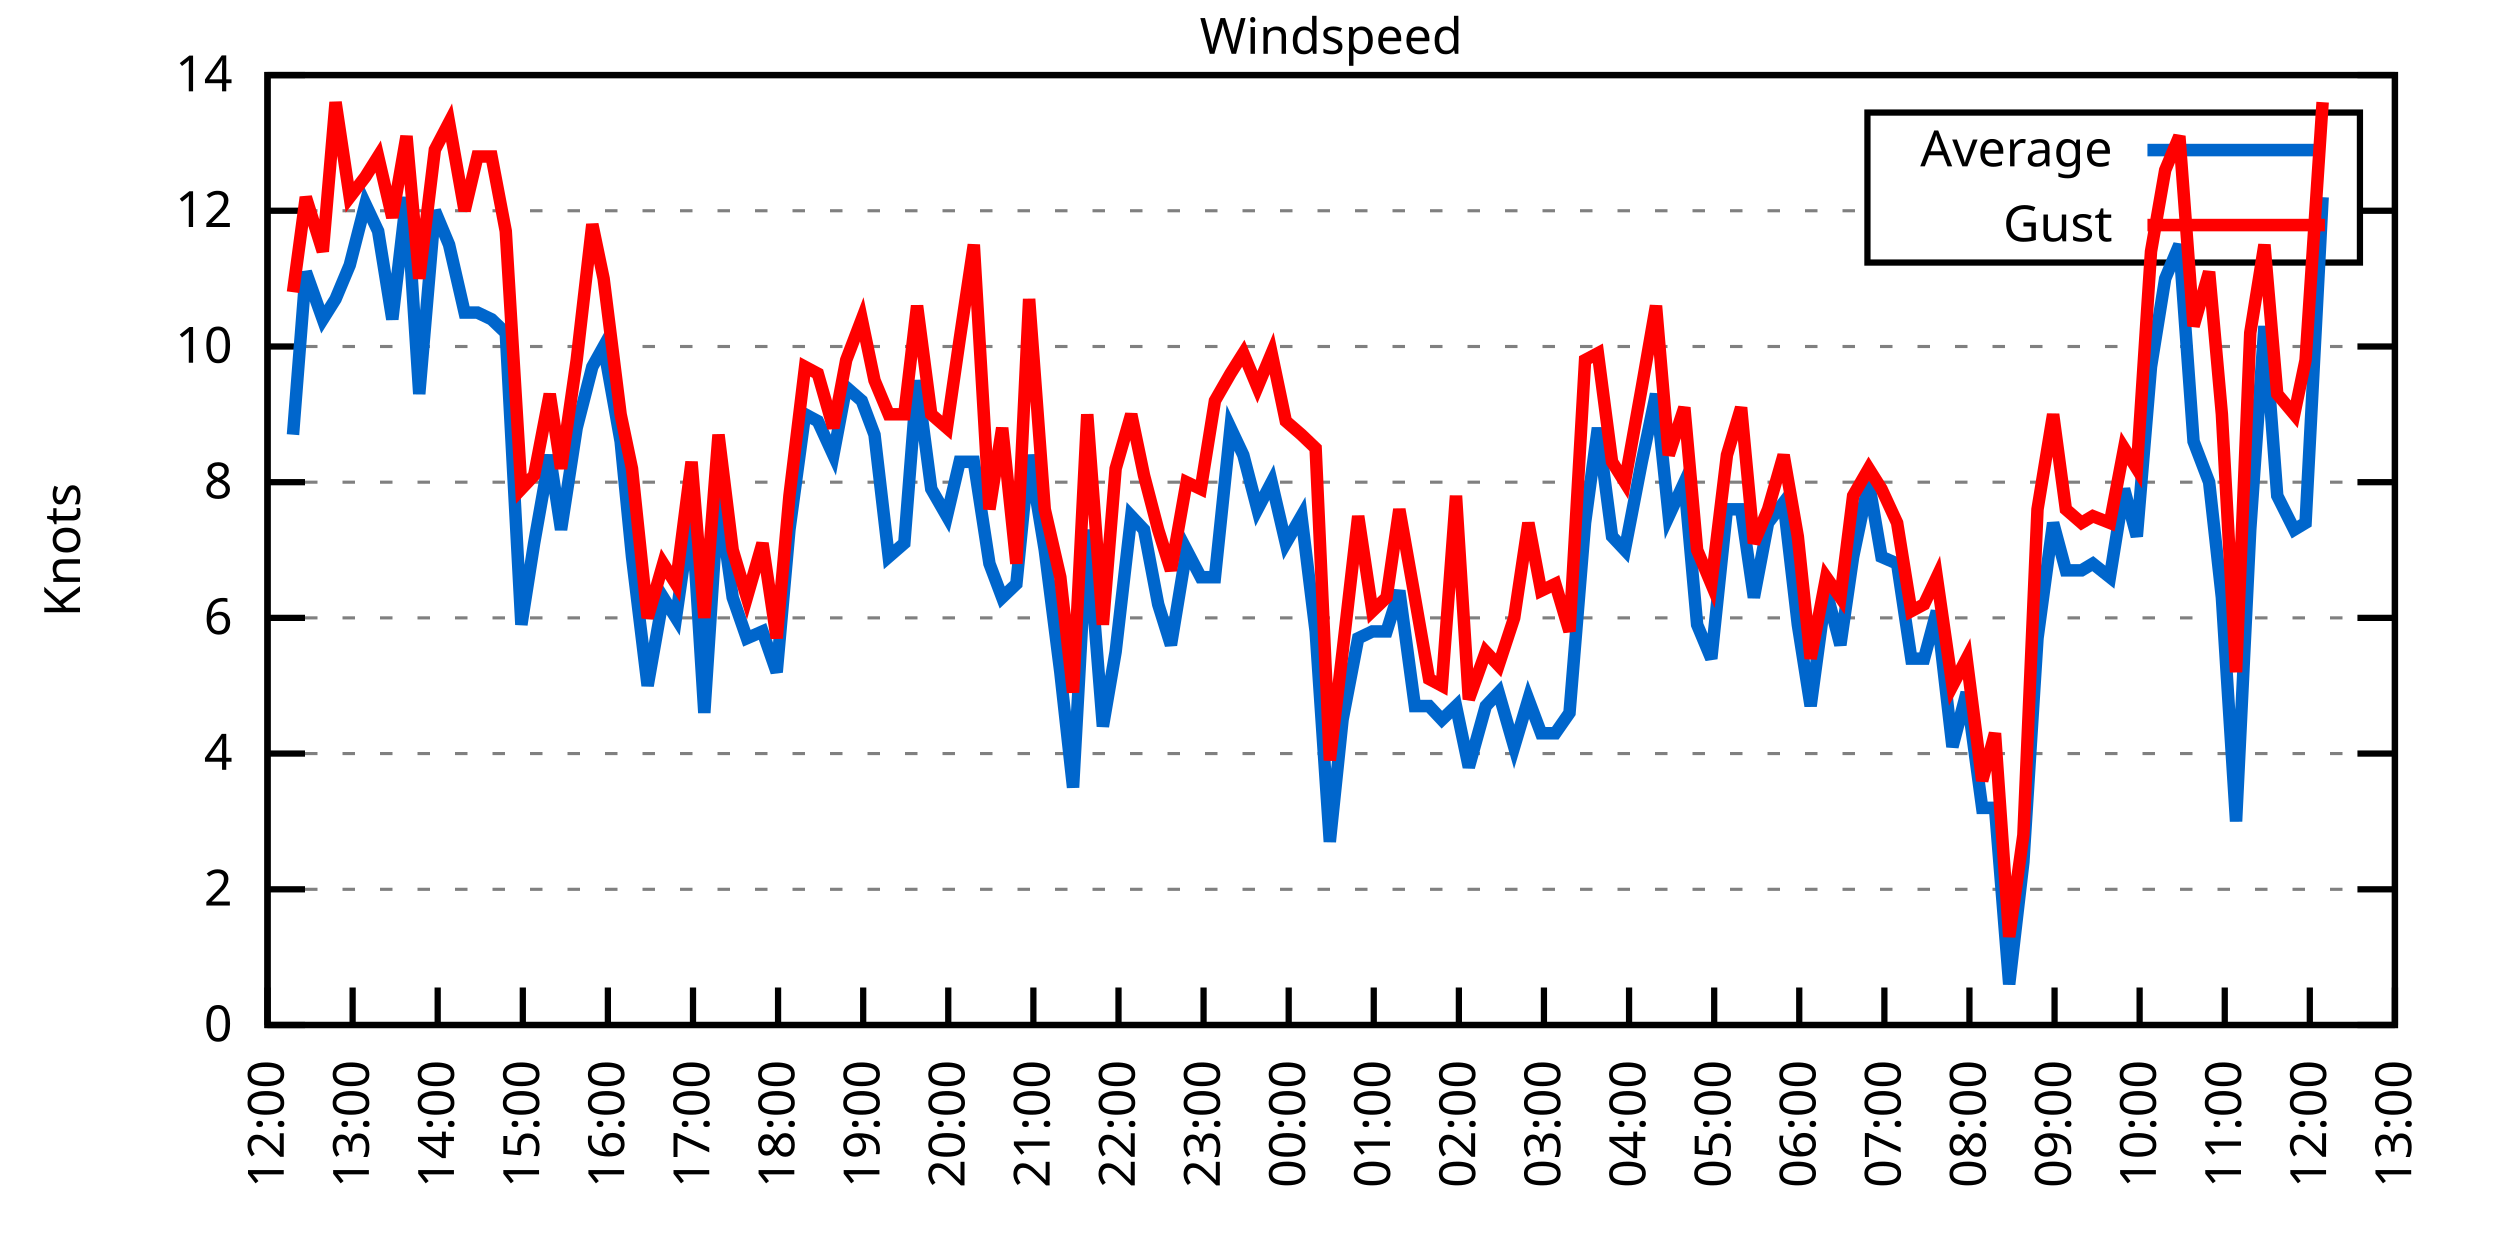
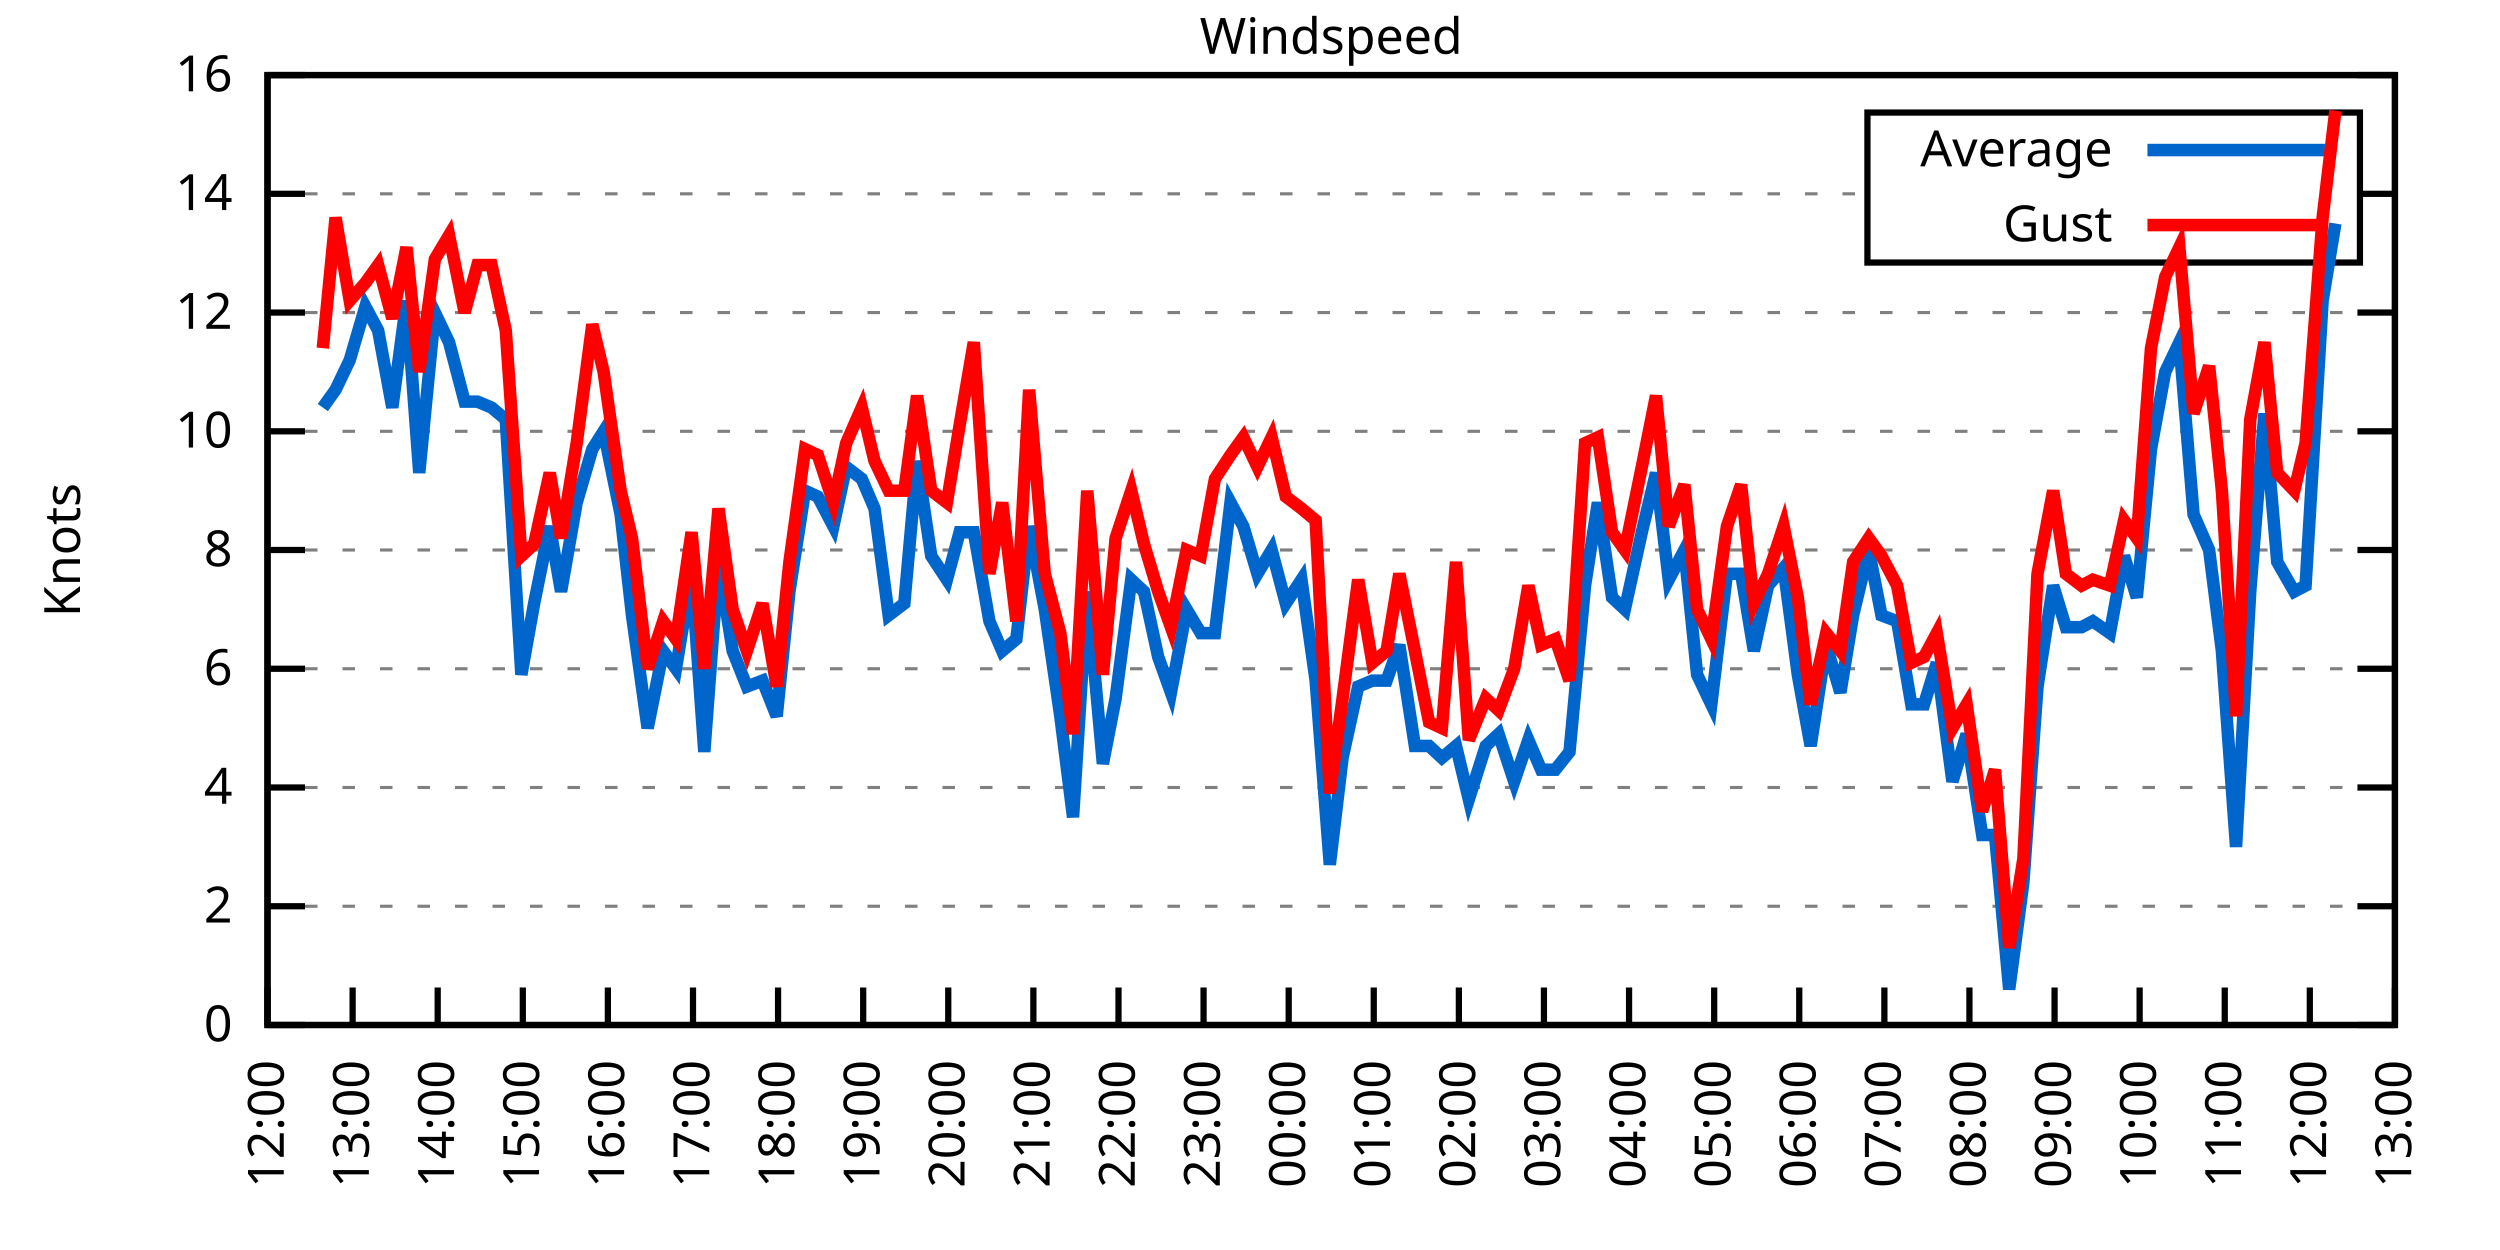
<svg xmlns="http://www.w3.org/2000/svg" xmlns:xlink="http://www.w3.org/1999/xlink" width="400" height="200" viewBox="0 0 400 200">
  <g id="gnuplot_canvas">
    <rect x="0" y="0" width="400" height="200" fill="none" />
    <defs>
      <circle id="gpDot" r="0.5" stroke-width="0.5" stroke="currentColor" />
      <path id="gpPt0" stroke-width="0.333" stroke="currentColor" d="M-1,0 h2 M0,-1 v2" />
      <path id="gpPt1" stroke-width="0.333" stroke="currentColor" d="M-1,-1 L1,1 M1,-1 L-1,1" />
      <path id="gpPt2" stroke-width="0.333" stroke="currentColor" d="M-1,0 L1,0 M0,-1 L0,1 M-1,-1 L1,1 M-1,1 L1,-1" />
      <rect id="gpPt3" stroke-width="0.333" stroke="currentColor" x="-1" y="-1" width="2" height="2" />
      <rect id="gpPt4" stroke-width="0.333" stroke="currentColor" fill="currentColor" x="-1" y="-1" width="2" height="2" />
      <circle id="gpPt5" stroke-width="0.333" stroke="currentColor" cx="0" cy="0" r="1" />
      <use xlink:href="#gpPt5" id="gpPt6" fill="currentColor" stroke="none" />
      <path id="gpPt7" stroke-width="0.333" stroke="currentColor" d="M0,-1.33 L-1.33,0.67 L1.33,0.67 z" />
      <use xlink:href="#gpPt7" id="gpPt8" fill="currentColor" stroke="none" />
      <use xlink:href="#gpPt7" id="gpPt9" stroke="currentColor" transform="rotate(180)" />
      <use xlink:href="#gpPt9" id="gpPt10" fill="currentColor" stroke="none" />
      <use xlink:href="#gpPt3" id="gpPt11" stroke="currentColor" transform="rotate(45)" />
      <use xlink:href="#gpPt11" id="gpPt12" fill="currentColor" stroke="none" />
      <path id="gpPt13" stroke-width="0.333" stroke="currentColor" d="M0,1.330 L1.265,0.411 L0.782,-1.067 L-0.782,-1.076 L-1.265,0.411 z" />
      <use xlink:href="#gpPt13" id="gpPt14" fill="currentColor" stroke="none" />
      <filter id="textbox" filterUnits="objectBoundingBox" x="0" y="0" height="1" width="1">
        <feFlood flood-color="white" flood-opacity="1" result="bgnd" />
        <feComposite in="SourceGraphic" in2="bgnd" operator="atop" />
      </filter>
      <filter id="greybox" filterUnits="objectBoundingBox" x="0" y="0" height="1" width="1">
        <feFlood flood-color="lightgrey" flood-opacity="1" result="grey" />
        <feComposite in="SourceGraphic" in2="grey" operator="atop" />
      </filter>
    </defs>
    <g fill="none" color="white" stroke="currentColor" stroke-width="1.00" stroke-linecap="butt" stroke-linejoin="miter">
</g>
    <g fill="none" color="black" stroke="currentColor" stroke-width="1.00" stroke-linecap="butt" stroke-linejoin="miter">
      <g stroke="none" shape-rendering="crispEdges">
        <polygon fill="rgb(255, 255, 255)" points="42.80,164.00 383.18,164.00 383.18,12.02 42.80,12.02 " />
      </g>
    </g>
    <g fill="none" color="black" stroke="currentColor" stroke-width="1.00" stroke-linecap="butt" stroke-linejoin="miter">
</g>
    <g fill="none" color="black" stroke="black" stroke-width="0.50" stroke-linecap="butt" stroke-linejoin="miter">
</g>
    <g fill="none" color="gray" stroke="currentColor" stroke-width="0.50" stroke-linecap="butt" stroke-linejoin="miter">
      <path stroke="gray" stroke-dasharray="2,4" class="gridline" d="M42.80,164.00 L383.19,164.00  " />
    </g>
    <g fill="none" color="gray" stroke="gray" stroke-width="1.00" stroke-linecap="butt" stroke-linejoin="miter">
</g>
    <g fill="none" color="black" stroke="currentColor" stroke-width="1.00" stroke-linecap="butt" stroke-linejoin="miter">
      <path stroke="black" d="M42.80,164.00 L48.80,164.00 M383.19,164.00 L377.19,164.00  " />
      <g transform="translate(37.20,166.60)" stroke="none" fill="black" font-family="Sans" font-size="8.00" text-anchor="end">
        <text>
          <tspan font-family="Sans"> 0</tspan>
        </text>
      </g>
    </g>
    <g fill="none" color="black" stroke="currentColor" stroke-width="1.00" stroke-linecap="butt" stroke-linejoin="miter">
</g>
    <g fill="none" color="black" stroke="black" stroke-width="0.50" stroke-linecap="butt" stroke-linejoin="miter">
</g>
    <g fill="none" color="gray" stroke="currentColor" stroke-width="0.50" stroke-linecap="butt" stroke-linejoin="miter">
-       <path stroke="gray" stroke-dasharray="2,4" class="gridline" d="M42.80,142.29 L383.19,142.29  " />
-     </g>
-     <g fill="none" color="gray" stroke="gray" stroke-width="1.00" stroke-linecap="butt" stroke-linejoin="miter">
- </g>
-     <g fill="none" color="black" stroke="currentColor" stroke-width="1.00" stroke-linecap="butt" stroke-linejoin="miter">
-       <path stroke="black" d="M42.80,142.29 L48.80,142.29 M383.19,142.29 L377.19,142.29  " />
-       <g transform="translate(37.20,144.89)" stroke="none" fill="black" font-family="Sans" font-size="8.00" text-anchor="end">
+       <path stroke="gray" stroke-dasharray="2,4" class="gridline" d="M42.80,145.00 L383.19,145.00  " />
+     </g>
+     <g fill="none" color="gray" stroke="gray" stroke-width="1.00" stroke-linecap="butt" stroke-linejoin="miter">
+ </g>
+     <g fill="none" color="black" stroke="currentColor" stroke-width="1.00" stroke-linecap="butt" stroke-linejoin="miter">
+       <path stroke="black" d="M42.80,145.00 L48.80,145.00 M383.19,145.00 L377.19,145.00  " />
+       <g transform="translate(37.20,147.60)" stroke="none" fill="black" font-family="Sans" font-size="8.00" text-anchor="end">
        <text>
          <tspan font-family="Sans"> 2</tspan>
        </text>
      </g>
    </g>
    <g fill="none" color="black" stroke="currentColor" stroke-width="1.00" stroke-linecap="butt" stroke-linejoin="miter">
</g>
    <g fill="none" color="black" stroke="black" stroke-width="0.50" stroke-linecap="butt" stroke-linejoin="miter">
</g>
    <g fill="none" color="gray" stroke="currentColor" stroke-width="0.50" stroke-linecap="butt" stroke-linejoin="miter">
-       <path stroke="gray" stroke-dasharray="2,4" class="gridline" d="M42.80,120.57 L383.19,120.57  " />
-     </g>
-     <g fill="none" color="gray" stroke="gray" stroke-width="1.00" stroke-linecap="butt" stroke-linejoin="miter">
- </g>
-     <g fill="none" color="black" stroke="currentColor" stroke-width="1.00" stroke-linecap="butt" stroke-linejoin="miter">
-       <path stroke="black" d="M42.80,120.57 L48.80,120.57 M383.19,120.57 L377.19,120.57  " />
-       <g transform="translate(37.20,123.17)" stroke="none" fill="black" font-family="Sans" font-size="8.00" text-anchor="end">
+       <path stroke="gray" stroke-dasharray="2,4" class="gridline" d="M42.80,126.00 L383.19,126.00  " />
+     </g>
+     <g fill="none" color="gray" stroke="gray" stroke-width="1.00" stroke-linecap="butt" stroke-linejoin="miter">
+ </g>
+     <g fill="none" color="black" stroke="currentColor" stroke-width="1.00" stroke-linecap="butt" stroke-linejoin="miter">
+       <path stroke="black" d="M42.80,126.00 L48.80,126.00 M383.19,126.00 L377.19,126.00  " />
+       <g transform="translate(37.20,128.60)" stroke="none" fill="black" font-family="Sans" font-size="8.00" text-anchor="end">
        <text>
          <tspan font-family="Sans"> 4</tspan>
        </text>
      </g>
    </g>
    <g fill="none" color="black" stroke="currentColor" stroke-width="1.00" stroke-linecap="butt" stroke-linejoin="miter">
</g>
    <g fill="none" color="black" stroke="black" stroke-width="0.50" stroke-linecap="butt" stroke-linejoin="miter">
</g>
    <g fill="none" color="gray" stroke="currentColor" stroke-width="0.50" stroke-linecap="butt" stroke-linejoin="miter">
-       <path stroke="gray" stroke-dasharray="2,4" class="gridline" d="M42.80,98.86 L383.19,98.86  " />
-     </g>
-     <g fill="none" color="gray" stroke="gray" stroke-width="1.00" stroke-linecap="butt" stroke-linejoin="miter">
- </g>
-     <g fill="none" color="black" stroke="currentColor" stroke-width="1.00" stroke-linecap="butt" stroke-linejoin="miter">
-       <path stroke="black" d="M42.80,98.86 L48.80,98.86 M383.19,98.86 L377.19,98.86  " />
-       <g transform="translate(37.20,101.46)" stroke="none" fill="black" font-family="Sans" font-size="8.00" text-anchor="end">
+       <path stroke="gray" stroke-dasharray="2,4" class="gridline" d="M42.80,107.00 L383.19,107.00  " />
+     </g>
+     <g fill="none" color="gray" stroke="gray" stroke-width="1.00" stroke-linecap="butt" stroke-linejoin="miter">
+ </g>
+     <g fill="none" color="black" stroke="currentColor" stroke-width="1.00" stroke-linecap="butt" stroke-linejoin="miter">
+       <path stroke="black" d="M42.80,107.00 L48.80,107.00 M383.19,107.00 L377.19,107.00  " />
+       <g transform="translate(37.20,109.60)" stroke="none" fill="black" font-family="Sans" font-size="8.00" text-anchor="end">
        <text>
          <tspan font-family="Sans"> 6</tspan>
        </text>
      </g>
    </g>
    <g fill="none" color="black" stroke="currentColor" stroke-width="1.00" stroke-linecap="butt" stroke-linejoin="miter">
</g>
    <g fill="none" color="black" stroke="black" stroke-width="0.50" stroke-linecap="butt" stroke-linejoin="miter">
</g>
    <g fill="none" color="gray" stroke="currentColor" stroke-width="0.50" stroke-linecap="butt" stroke-linejoin="miter">
-       <path stroke="gray" stroke-dasharray="2,4" class="gridline" d="M42.80,77.15 L383.19,77.15  " />
-     </g>
-     <g fill="none" color="gray" stroke="gray" stroke-width="1.00" stroke-linecap="butt" stroke-linejoin="miter">
- </g>
-     <g fill="none" color="black" stroke="currentColor" stroke-width="1.00" stroke-linecap="butt" stroke-linejoin="miter">
-       <path stroke="black" d="M42.80,77.15 L48.80,77.15 M383.19,77.15 L377.19,77.15  " />
-       <g transform="translate(37.20,79.75)" stroke="none" fill="black" font-family="Sans" font-size="8.00" text-anchor="end">
+       <path stroke="gray" stroke-dasharray="2,4" class="gridline" d="M42.80,88.00 L383.19,88.00  " />
+     </g>
+     <g fill="none" color="gray" stroke="gray" stroke-width="1.00" stroke-linecap="butt" stroke-linejoin="miter">
+ </g>
+     <g fill="none" color="black" stroke="currentColor" stroke-width="1.00" stroke-linecap="butt" stroke-linejoin="miter">
+       <path stroke="black" d="M42.80,88.00 L48.80,88.00 M383.19,88.00 L377.19,88.00  " />
+       <g transform="translate(37.20,90.60)" stroke="none" fill="black" font-family="Sans" font-size="8.00" text-anchor="end">
        <text>
          <tspan font-family="Sans"> 8</tspan>
        </text>
      </g>
    </g>
    <g fill="none" color="black" stroke="currentColor" stroke-width="1.00" stroke-linecap="butt" stroke-linejoin="miter">
</g>
    <g fill="none" color="black" stroke="black" stroke-width="0.50" stroke-linecap="butt" stroke-linejoin="miter">
</g>
    <g fill="none" color="gray" stroke="currentColor" stroke-width="0.50" stroke-linecap="butt" stroke-linejoin="miter">
-       <path stroke="gray" stroke-dasharray="2,4" class="gridline" d="M42.80,55.44 L383.19,55.44  " />
-     </g>
-     <g fill="none" color="gray" stroke="gray" stroke-width="1.00" stroke-linecap="butt" stroke-linejoin="miter">
- </g>
-     <g fill="none" color="black" stroke="currentColor" stroke-width="1.00" stroke-linecap="butt" stroke-linejoin="miter">
-       <path stroke="black" d="M42.80,55.44 L48.80,55.44 M383.19,55.44 L377.19,55.44  " />
-       <g transform="translate(37.20,58.04)" stroke="none" fill="black" font-family="Sans" font-size="8.00" text-anchor="end">
+       <path stroke="gray" stroke-dasharray="2,4" class="gridline" d="M42.80,69.01 L383.19,69.01  " />
+     </g>
+     <g fill="none" color="gray" stroke="gray" stroke-width="1.00" stroke-linecap="butt" stroke-linejoin="miter">
+ </g>
+     <g fill="none" color="black" stroke="currentColor" stroke-width="1.00" stroke-linecap="butt" stroke-linejoin="miter">
+       <path stroke="black" d="M42.80,69.01 L48.80,69.01 M383.19,69.01 L377.19,69.01  " />
+       <g transform="translate(37.20,71.61)" stroke="none" fill="black" font-family="Sans" font-size="8.00" text-anchor="end">
        <text>
          <tspan font-family="Sans"> 10</tspan>
        </text>
      </g>
    </g>
    <g fill="none" color="black" stroke="currentColor" stroke-width="1.00" stroke-linecap="butt" stroke-linejoin="miter">
</g>
    <g fill="none" color="black" stroke="black" stroke-width="0.50" stroke-linecap="butt" stroke-linejoin="miter">
</g>
    <g fill="none" color="gray" stroke="currentColor" stroke-width="0.50" stroke-linecap="butt" stroke-linejoin="miter">
-       <path stroke="gray" stroke-dasharray="2,4" class="gridline" d="M42.80,33.72 L298.79,33.72 M377.59,33.72 L383.19,33.72  " />
-     </g>
-     <g fill="none" color="gray" stroke="gray" stroke-width="1.00" stroke-linecap="butt" stroke-linejoin="miter">
- </g>
-     <g fill="none" color="black" stroke="currentColor" stroke-width="1.00" stroke-linecap="butt" stroke-linejoin="miter">
-       <path stroke="black" d="M42.80,33.72 L48.80,33.72 M383.19,33.72 L377.19,33.72  " />
-       <g transform="translate(37.20,36.32)" stroke="none" fill="black" font-family="Sans" font-size="8.00" text-anchor="end">
+       <path stroke="gray" stroke-dasharray="2,4" class="gridline" d="M42.80,50.01 L383.19,50.01  " />
+     </g>
+     <g fill="none" color="gray" stroke="gray" stroke-width="1.00" stroke-linecap="butt" stroke-linejoin="miter">
+ </g>
+     <g fill="none" color="black" stroke="currentColor" stroke-width="1.00" stroke-linecap="butt" stroke-linejoin="miter">
+       <path stroke="black" d="M42.80,50.01 L48.80,50.01 M383.19,50.01 L377.19,50.01  " />
+       <g transform="translate(37.20,52.61)" stroke="none" fill="black" font-family="Sans" font-size="8.00" text-anchor="end">
        <text>
          <tspan font-family="Sans"> 12</tspan>
+         </text>
+       </g>
+     </g>
+     <g fill="none" color="black" stroke="currentColor" stroke-width="1.00" stroke-linecap="butt" stroke-linejoin="miter">
+ </g>
+     <g fill="none" color="black" stroke="black" stroke-width="0.50" stroke-linecap="butt" stroke-linejoin="miter">
+ </g>
+     <g fill="none" color="gray" stroke="currentColor" stroke-width="0.50" stroke-linecap="butt" stroke-linejoin="miter">
+       <path stroke="gray" stroke-dasharray="2,4" class="gridline" d="M42.80,31.01 L298.79,31.01 M377.59,31.01 L383.19,31.01  " />
+     </g>
+     <g fill="none" color="gray" stroke="gray" stroke-width="1.00" stroke-linecap="butt" stroke-linejoin="miter">
+ </g>
+     <g fill="none" color="black" stroke="currentColor" stroke-width="1.00" stroke-linecap="butt" stroke-linejoin="miter">
+       <path stroke="black" d="M42.80,31.01 L48.80,31.01 M383.19,31.01 L377.19,31.01  " />
+       <g transform="translate(37.20,33.61)" stroke="none" fill="black" font-family="Sans" font-size="8.00" text-anchor="end">
+         <text>
+           <tspan font-family="Sans"> 14</tspan>
        </text>
      </g>
    </g>
    <g fill="none" color="black" stroke="currentColor" stroke-width="1.00" stroke-linecap="butt" stroke-linejoin="miter">
</g>
    <g fill="none" color="black" stroke="black" stroke-width="0.50" stroke-linecap="butt" stroke-linejoin="miter">
</g>
    <g fill="none" color="gray" stroke="currentColor" stroke-width="0.50" stroke-linecap="butt" stroke-linejoin="miter">
      <path stroke="gray" stroke-dasharray="2,4" class="gridline" d="M42.80,12.01 L383.19,12.01  " />
    </g>
    <g fill="none" color="gray" stroke="gray" stroke-width="1.00" stroke-linecap="butt" stroke-linejoin="miter">
</g>
    <g fill="none" color="black" stroke="currentColor" stroke-width="1.00" stroke-linecap="butt" stroke-linejoin="miter">
      <path stroke="black" d="M42.80,12.01 L48.80,12.01 M383.19,12.01 L377.19,12.01  " />
      <g transform="translate(37.20,14.61)" stroke="none" fill="black" font-family="Sans" font-size="8.00" text-anchor="end">
        <text>
-           <tspan font-family="Sans"> 14</tspan>
+           <tspan font-family="Sans"> 16</tspan>
        </text>
      </g>
    </g>
    <g fill="none" color="black" stroke="currentColor" stroke-width="1.00" stroke-linecap="butt" stroke-linejoin="miter">
      <path stroke="black" d="M42.80,164.00 L42.80,158.00  " />
      <g transform="translate(45.40,169.60) rotate(270.00)" stroke="none" fill="black" font-family="Sans" font-size="8.00" text-anchor="end">
        <text>
          <tspan font-family="Sans">12:00</tspan>
        </text>
      </g>
    </g>
    <g fill="none" color="black" stroke="currentColor" stroke-width="1.00" stroke-linecap="butt" stroke-linejoin="miter">
      <path stroke="black" d="M56.42,164.00 L56.42,158.00  " />
      <g transform="translate(59.02,169.60) rotate(270.00)" stroke="none" fill="black" font-family="Sans" font-size="8.00" text-anchor="end">
        <text>
          <tspan font-family="Sans">13:00</tspan>
        </text>
      </g>
    </g>
    <g fill="none" color="black" stroke="currentColor" stroke-width="1.00" stroke-linecap="butt" stroke-linejoin="miter">
      <path stroke="black" d="M70.03,164.00 L70.03,158.00  " />
      <g transform="translate(72.63,169.60) rotate(270.00)" stroke="none" fill="black" font-family="Sans" font-size="8.00" text-anchor="end">
        <text>
          <tspan font-family="Sans">14:00</tspan>
        </text>
      </g>
    </g>
    <g fill="none" color="black" stroke="currentColor" stroke-width="1.00" stroke-linecap="butt" stroke-linejoin="miter">
      <path stroke="black" d="M83.65,164.00 L83.65,158.00  " />
      <g transform="translate(86.25,169.60) rotate(270.00)" stroke="none" fill="black" font-family="Sans" font-size="8.00" text-anchor="end">
        <text>
          <tspan font-family="Sans">15:00</tspan>
        </text>
      </g>
    </g>
    <g fill="none" color="black" stroke="currentColor" stroke-width="1.00" stroke-linecap="butt" stroke-linejoin="miter">
      <path stroke="black" d="M97.26,164.00 L97.26,158.00  " />
      <g transform="translate(99.86,169.60) rotate(270.00)" stroke="none" fill="black" font-family="Sans" font-size="8.00" text-anchor="end">
        <text>
          <tspan font-family="Sans">16:00</tspan>
        </text>
      </g>
    </g>
    <g fill="none" color="black" stroke="currentColor" stroke-width="1.00" stroke-linecap="butt" stroke-linejoin="miter">
      <path stroke="black" d="M110.88,164.00 L110.88,158.00  " />
      <g transform="translate(113.48,169.60) rotate(270.00)" stroke="none" fill="black" font-family="Sans" font-size="8.00" text-anchor="end">
        <text>
          <tspan font-family="Sans">17:00</tspan>
        </text>
      </g>
    </g>
    <g fill="none" color="black" stroke="currentColor" stroke-width="1.00" stroke-linecap="butt" stroke-linejoin="miter">
      <path stroke="black" d="M124.49,164.00 L124.49,158.00  " />
      <g transform="translate(127.09,169.60) rotate(270.00)" stroke="none" fill="black" font-family="Sans" font-size="8.00" text-anchor="end">
        <text>
          <tspan font-family="Sans">18:00</tspan>
        </text>
      </g>
    </g>
    <g fill="none" color="black" stroke="currentColor" stroke-width="1.00" stroke-linecap="butt" stroke-linejoin="miter">
      <path stroke="black" d="M138.11,164.00 L138.11,158.00  " />
      <g transform="translate(140.71,169.60) rotate(270.00)" stroke="none" fill="black" font-family="Sans" font-size="8.00" text-anchor="end">
        <text>
          <tspan font-family="Sans">19:00</tspan>
        </text>
      </g>
    </g>
    <g fill="none" color="black" stroke="currentColor" stroke-width="1.00" stroke-linecap="butt" stroke-linejoin="miter">
      <path stroke="black" d="M151.72,164.00 L151.72,158.00  " />
      <g transform="translate(154.32,169.60) rotate(270.00)" stroke="none" fill="black" font-family="Sans" font-size="8.00" text-anchor="end">
        <text>
          <tspan font-family="Sans">20:00</tspan>
        </text>
      </g>
    </g>
    <g fill="none" color="black" stroke="currentColor" stroke-width="1.00" stroke-linecap="butt" stroke-linejoin="miter">
      <path stroke="black" d="M165.34,164.00 L165.34,158.00  " />
      <g transform="translate(167.94,169.60) rotate(270.00)" stroke="none" fill="black" font-family="Sans" font-size="8.00" text-anchor="end">
        <text>
          <tspan font-family="Sans">21:00</tspan>
        </text>
      </g>
    </g>
    <g fill="none" color="black" stroke="currentColor" stroke-width="1.00" stroke-linecap="butt" stroke-linejoin="miter">
      <path stroke="black" d="M178.96,164.00 L178.96,158.00  " />
      <g transform="translate(181.56,169.60) rotate(270.00)" stroke="none" fill="black" font-family="Sans" font-size="8.00" text-anchor="end">
        <text>
          <tspan font-family="Sans">22:00</tspan>
        </text>
      </g>
    </g>
    <g fill="none" color="black" stroke="currentColor" stroke-width="1.00" stroke-linecap="butt" stroke-linejoin="miter">
      <path stroke="black" d="M192.57,164.00 L192.57,158.00  " />
      <g transform="translate(195.17,169.60) rotate(270.00)" stroke="none" fill="black" font-family="Sans" font-size="8.00" text-anchor="end">
        <text>
          <tspan font-family="Sans">23:00</tspan>
        </text>
      </g>
    </g>
    <g fill="none" color="black" stroke="currentColor" stroke-width="1.00" stroke-linecap="butt" stroke-linejoin="miter">
      <path stroke="black" d="M206.19,164.00 L206.19,158.00  " />
      <g transform="translate(208.79,169.60) rotate(270.00)" stroke="none" fill="black" font-family="Sans" font-size="8.00" text-anchor="end">
        <text>
          <tspan font-family="Sans">00:00</tspan>
        </text>
      </g>
    </g>
    <g fill="none" color="black" stroke="currentColor" stroke-width="1.00" stroke-linecap="butt" stroke-linejoin="miter">
      <path stroke="black" d="M219.80,164.00 L219.80,158.00  " />
      <g transform="translate(222.40,169.60) rotate(270.00)" stroke="none" fill="black" font-family="Sans" font-size="8.00" text-anchor="end">
        <text>
          <tspan font-family="Sans">01:00</tspan>
        </text>
      </g>
    </g>
    <g fill="none" color="black" stroke="currentColor" stroke-width="1.00" stroke-linecap="butt" stroke-linejoin="miter">
      <path stroke="black" d="M233.42,164.00 L233.42,158.00  " />
      <g transform="translate(236.02,169.60) rotate(270.00)" stroke="none" fill="black" font-family="Sans" font-size="8.00" text-anchor="end">
        <text>
          <tspan font-family="Sans">02:00</tspan>
        </text>
      </g>
    </g>
    <g fill="none" color="black" stroke="currentColor" stroke-width="1.00" stroke-linecap="butt" stroke-linejoin="miter">
      <path stroke="black" d="M247.03,164.00 L247.03,158.00  " />
      <g transform="translate(249.63,169.60) rotate(270.00)" stroke="none" fill="black" font-family="Sans" font-size="8.00" text-anchor="end">
        <text>
          <tspan font-family="Sans">03:00</tspan>
        </text>
      </g>
    </g>
    <g fill="none" color="black" stroke="currentColor" stroke-width="1.00" stroke-linecap="butt" stroke-linejoin="miter">
      <path stroke="black" d="M260.65,164.00 L260.65,158.00  " />
      <g transform="translate(263.25,169.60) rotate(270.00)" stroke="none" fill="black" font-family="Sans" font-size="8.00" text-anchor="end">
        <text>
          <tspan font-family="Sans">04:00</tspan>
        </text>
      </g>
    </g>
    <g fill="none" color="black" stroke="currentColor" stroke-width="1.00" stroke-linecap="butt" stroke-linejoin="miter">
      <path stroke="black" d="M274.27,164.00 L274.27,158.00  " />
      <g transform="translate(276.87,169.60) rotate(270.00)" stroke="none" fill="black" font-family="Sans" font-size="8.00" text-anchor="end">
        <text>
          <tspan font-family="Sans">05:00</tspan>
        </text>
      </g>
    </g>
    <g fill="none" color="black" stroke="currentColor" stroke-width="1.00" stroke-linecap="butt" stroke-linejoin="miter">
      <path stroke="black" d="M287.88,164.00 L287.88,158.00  " />
      <g transform="translate(290.48,169.60) rotate(270.00)" stroke="none" fill="black" font-family="Sans" font-size="8.00" text-anchor="end">
        <text>
          <tspan font-family="Sans">06:00</tspan>
        </text>
      </g>
    </g>
    <g fill="none" color="black" stroke="currentColor" stroke-width="1.00" stroke-linecap="butt" stroke-linejoin="miter">
      <path stroke="black" d="M301.50,164.00 L301.50,158.00  " />
      <g transform="translate(304.10,169.60) rotate(270.00)" stroke="none" fill="black" font-family="Sans" font-size="8.00" text-anchor="end">
        <text>
          <tspan font-family="Sans">07:00</tspan>
        </text>
      </g>
    </g>
    <g fill="none" color="black" stroke="currentColor" stroke-width="1.00" stroke-linecap="butt" stroke-linejoin="miter">
      <path stroke="black" d="M315.11,164.00 L315.11,158.00  " />
      <g transform="translate(317.71,169.60) rotate(270.00)" stroke="none" fill="black" font-family="Sans" font-size="8.00" text-anchor="end">
        <text>
          <tspan font-family="Sans">08:00</tspan>
        </text>
      </g>
    </g>
    <g fill="none" color="black" stroke="currentColor" stroke-width="1.00" stroke-linecap="butt" stroke-linejoin="miter">
      <path stroke="black" d="M328.73,164.00 L328.73,158.00  " />
      <g transform="translate(331.33,169.60) rotate(270.00)" stroke="none" fill="black" font-family="Sans" font-size="8.00" text-anchor="end">
        <text>
          <tspan font-family="Sans">09:00</tspan>
        </text>
      </g>
    </g>
    <g fill="none" color="black" stroke="currentColor" stroke-width="1.00" stroke-linecap="butt" stroke-linejoin="miter">
      <path stroke="black" d="M342.34,164.00 L342.34,158.00  " />
      <g transform="translate(344.94,169.60) rotate(270.00)" stroke="none" fill="black" font-family="Sans" font-size="8.00" text-anchor="end">
        <text>
          <tspan font-family="Sans">10:00</tspan>
        </text>
      </g>
    </g>
    <g fill="none" color="black" stroke="currentColor" stroke-width="1.00" stroke-linecap="butt" stroke-linejoin="miter">
      <path stroke="black" d="M355.96,164.00 L355.96,158.00  " />
      <g transform="translate(358.56,169.60) rotate(270.00)" stroke="none" fill="black" font-family="Sans" font-size="8.00" text-anchor="end">
        <text>
          <tspan font-family="Sans">11:00</tspan>
        </text>
      </g>
    </g>
    <g fill="none" color="black" stroke="currentColor" stroke-width="1.00" stroke-linecap="butt" stroke-linejoin="miter">
      <path stroke="black" d="M369.57,164.00 L369.57,158.00  " />
      <g transform="translate(372.17,169.60) rotate(270.00)" stroke="none" fill="black" font-family="Sans" font-size="8.00" text-anchor="end">
        <text>
          <tspan font-family="Sans">12:00</tspan>
        </text>
      </g>
    </g>
    <g fill="none" color="black" stroke="currentColor" stroke-width="1.00" stroke-linecap="butt" stroke-linejoin="miter">
      <path stroke="black" d="M383.19,164.00 L383.19,158.00  " />
      <g transform="translate(385.79,169.60) rotate(270.00)" stroke="none" fill="black" font-family="Sans" font-size="8.00" text-anchor="end">
        <text>
          <tspan font-family="Sans">13:00</tspan>
        </text>
      </g>
    </g>
    <g fill="none" color="black" stroke="currentColor" stroke-width="1.00" stroke-linecap="butt" stroke-linejoin="miter">
</g>
    <g fill="none" color="black" stroke="currentColor" stroke-width="1.00" stroke-linecap="butt" stroke-linejoin="miter">
      <path stroke="black" d="M42.80,12.01 L42.80,164.00 L383.19,164.00 L383.19,12.01 L42.80,12.01 Z  " />
    </g>
    <g fill="none" color="black" stroke="currentColor" stroke-width="1.00" stroke-linecap="butt" stroke-linejoin="miter">
</g>
    <g fill="none" color="black" stroke="currentColor" stroke-width="1.00" stroke-linecap="butt" stroke-linejoin="miter">
      <path stroke="black" d="M298.79,42.01 L298.79,18.01 L377.59,18.01 L377.59,42.01 L298.79,42.01 Z  " />
    </g>
    <g id="Windspeed_plot_1">
      <g fill="none" color="white" stroke="black" stroke-width="2.00" stroke-linecap="butt" stroke-linejoin="miter">
</g>
      <g fill="none" color="black" stroke="currentColor" stroke-width="2.00" stroke-linecap="butt" stroke-linejoin="miter">
        <g transform="translate(337.99,26.61)" stroke="none" fill="black" font-family="Sans" font-size="8.00" text-anchor="end">
          <text>
            <tspan font-family="Sans">Average</tspan>
          </text>
        </g>
      </g>
      <g fill="none" color="black" stroke="currentColor" stroke-width="2.00" stroke-linecap="butt" stroke-linejoin="miter">
-         <path stroke="rgb(  0, 102, 204)" d="M343.59,24.01 L371.99,24.01 M46.88,69.55 L48.93,43.49 L51.65,51.09 L53.69,47.84 L55.96,42.41 L58.46,32.64   L60.50,36.98 L62.77,51.09 L65.04,31.55 L67.08,63.04 L69.58,33.72 L71.85,39.15 L74.34,50.01 L76.39,50.01   L78.65,51.09 L80.92,53.26 L83.42,99.95 L85.46,86.92 L87.96,72.81 L89.77,84.75 L92.27,68.46 L94.77,58.69   L96.58,55.44 L99.30,70.63 L101.12,89.09 L103.62,109.72 L106.11,95.60 L108.15,98.86 L110.65,81.49 L112.69,114.06   L114.96,79.32 L117.23,95.60 L119.50,102.12 L122.00,101.03 L124.27,107.55 L126.31,84.75 L128.81,66.29 L130.85,67.38   L133.34,72.81 L135.39,61.95 L137.88,64.12 L139.92,69.55 L142.19,89.09 L144.69,86.92 L146.73,60.86 L149.00,78.23   L151.50,82.58 L153.54,73.89 L155.81,73.89 L158.31,90.18 L160.35,95.60 L162.62,93.43 L164.66,72.81 L167.16,88.00   L169.65,107.55 L171.69,126.00 L173.96,84.75 L176.46,116.23 L178.50,104.29 L181.00,82.58 L183.04,84.75 L185.31,96.69   L187.35,103.20 L189.85,88.00 L192.12,92.35 L194.39,92.35 L196.88,68.46 L198.93,72.81 L201.19,81.49 L203.46,77.15   L205.73,86.92 L208.23,82.58 L210.50,101.03 L212.77,134.69 L214.81,115.15 L217.31,102.12 L219.58,101.03 L221.85,101.03   L223.89,94.52 L226.38,112.97 L228.65,112.97 L230.70,115.15 L232.96,112.97 L235.01,122.75 L237.73,112.97 L239.77,110.80   L242.27,119.49 L244.54,111.89 L246.58,117.32 L248.85,117.32 L251.12,114.06 L253.61,83.66 L255.66,68.46 L257.93,85.83   L259.97,88.00 L262.69,73.89 L264.96,63.04 L267.00,82.58 L269.50,77.15 L271.54,99.95 L273.81,105.38 L276.31,81.49   L278.58,81.49 L280.62,95.60 L282.89,83.66 L285.38,80.41 L287.65,99.95 L289.70,112.97 L292.19,94.52 L294.46,103.20   L296.50,89.09 L299.00,77.15 L301.04,89.09 L303.54,90.18 L305.81,105.38 L307.85,105.38 L309.89,97.78 L312.39,119.49   L314.66,110.80 L317.15,129.26 L319.20,129.26 L321.47,157.49 L323.74,137.94 L326.00,102.12 L328.50,83.66 L330.54,91.26   L333.04,91.26 L334.85,90.18 L337.58,92.35 L339.85,78.23 L341.89,85.83 L344.16,58.69 L346.43,44.58 L348.70,39.15   L350.97,70.63 L353.46,77.15 L355.50,95.60 L357.77,131.43 L360.04,84.75 L362.31,52.18 L364.36,79.32 L367.08,84.75   L368.89,83.66 L371.62,31.55  " />
+         <path stroke="rgb(  0, 102, 204)" d="M343.59,24.01 L371.99,24.01 M51.65,65.21 L53.69,62.36 L55.96,57.61 L58.46,49.06 L60.50,52.86 L62.77,65.21   L65.04,48.11 L67.08,75.66 L69.58,50.01 L71.85,54.76 L74.34,64.26 L76.39,64.26 L78.65,65.21 L80.92,67.11   L83.42,107.95 L85.46,96.55 L87.96,84.21 L89.77,94.65 L92.27,80.41 L94.77,71.86 L96.58,69.01 L99.30,82.31   L101.12,98.45 L103.62,116.50 L106.11,104.15 L108.15,107.00 L110.65,91.80 L112.69,120.30 L114.96,89.90 L117.23,104.15   L119.50,109.85 L122.00,108.90 L124.27,114.60 L126.31,94.65 L128.81,78.51 L130.85,79.46 L133.34,84.21 L135.39,74.71   L137.88,76.61 L139.92,81.36 L142.19,98.45 L144.69,96.55 L146.73,73.76 L149.00,88.95 L151.50,92.75 L153.54,85.16   L155.81,85.16 L158.31,99.40 L160.35,104.15 L162.62,102.25 L164.66,84.21 L167.16,97.50 L169.65,114.60 L171.69,130.75   L173.96,94.65 L176.46,122.20 L178.50,111.75 L181.00,92.75 L183.04,94.65 L185.31,105.10 L187.35,110.80 L189.85,97.50   L192.12,101.30 L194.39,101.30 L196.88,80.41 L198.93,84.21 L201.19,91.80 L203.46,88.00 L205.73,96.55 L208.23,92.75   L210.50,108.90 L212.77,138.35 L214.81,121.25 L217.31,109.85 L219.58,108.90 L221.85,108.90 L223.89,103.20 L226.38,119.35   L228.65,119.35 L230.70,121.25 L232.96,119.35 L235.01,127.90 L237.73,119.35 L239.77,117.45 L242.27,125.05 L244.54,118.40   L246.58,123.15 L248.85,123.15 L251.12,120.30 L253.61,93.70 L255.66,80.41 L257.93,95.60 L259.97,97.50 L262.69,85.16   L264.96,75.66 L267.00,92.75 L269.50,88.00 L271.54,107.95 L273.81,112.70 L276.31,91.80 L278.58,91.80 L280.62,104.15   L282.89,93.70 L285.38,90.85 L287.65,107.95 L289.70,119.35 L292.19,103.20 L294.46,110.80 L296.50,98.45 L299.00,88.00   L301.04,98.45 L303.54,99.40 L305.81,112.70 L307.85,112.70 L309.89,106.05 L312.39,125.05 L314.66,117.45 L317.15,133.60   L319.20,133.60 L321.47,158.30 L323.74,141.20 L326.00,109.85 L328.50,93.70 L330.54,100.35 L333.04,100.35 L334.85,99.40   L337.58,101.30 L339.85,88.95 L341.89,95.60 L344.16,71.86 L346.43,59.51 L348.70,54.76 L350.97,82.31 L353.46,88.00   L355.50,104.15 L357.77,135.50 L360.04,94.65 L362.31,66.16 L364.36,89.90 L367.08,94.65 L368.89,93.70 L371.62,48.11   L373.66,35.76  " />
      </g>
    </g>
    <g id="Windspeed_plot_2">
      <g fill="none" color="black" stroke="currentColor" stroke-width="2.00" stroke-linecap="butt" stroke-linejoin="miter">
        <g transform="translate(337.99,38.61)" stroke="none" fill="black" font-family="Sans" font-size="8.00" text-anchor="end">
          <text>
            <tspan font-family="Sans">Gust</tspan>
          </text>
        </g>
      </g>
      <g fill="none" color="black" stroke="currentColor" stroke-width="2.00" stroke-linecap="butt" stroke-linejoin="miter">
-         <path stroke="rgb(255,   0,   0)" d="M343.59,36.01 L371.99,36.01 M46.88,46.75 L48.93,31.55 L51.65,40.24 L53.69,16.35 L55.96,31.55 L58.46,28.29   L60.50,25.04 L62.77,34.81 L65.04,21.78 L67.08,44.58 L69.58,23.95 L71.85,19.61 L74.34,33.72 L76.39,25.04   L78.65,25.04 L80.92,36.98 L83.42,78.23 L85.46,76.06 L87.96,63.04 L89.77,74.98 L92.27,57.61 L94.77,35.89   L96.58,44.58 L99.30,66.29 L101.12,74.98 L103.62,98.86 L106.11,90.18 L108.15,93.43 L110.65,73.89 L112.69,98.86   L114.96,69.55 L117.23,88.00 L119.50,95.60 L122.00,86.92 L124.27,102.12 L126.31,79.32 L128.81,58.69 L130.85,59.78   L133.34,68.46 L135.39,57.61 L137.88,51.09 L139.92,60.86 L142.19,66.29 L144.69,66.29 L146.73,48.92 L149.00,66.29   L151.50,68.46 L153.54,54.35 L155.81,39.15 L158.31,81.49 L160.35,68.46 L162.62,90.18 L164.66,47.84 L167.16,81.49   L169.65,92.35 L171.69,110.80 L173.96,66.29 L176.46,99.95 L178.50,74.98 L181.00,66.29 L183.04,76.06 L185.31,84.75   L187.35,91.26 L189.85,77.15 L192.12,78.23 L194.39,64.12 L196.88,59.78 L198.93,56.52 L201.19,61.95 L203.46,56.52   L205.73,67.38 L208.23,69.55 L210.50,71.72 L212.77,121.66 L214.81,104.29 L217.31,82.58 L219.58,97.78 L221.85,95.60   L223.89,81.49 L226.38,95.60 L228.65,108.63 L230.70,109.72 L232.96,79.32 L235.01,111.89 L237.73,104.29 L239.77,106.46   L242.27,98.86 L244.54,83.66 L246.58,94.52 L248.85,93.43 L251.12,101.03 L253.61,57.61 L255.66,56.52 L257.93,73.89   L259.97,77.15 L262.69,61.95 L264.96,48.92 L267.00,72.81 L269.50,65.21 L271.54,88.00 L273.81,93.43 L276.31,72.81   L278.58,65.21 L280.62,86.92 L282.89,81.49 L285.38,72.81 L287.65,85.83 L289.70,105.38 L292.19,92.35 L294.46,95.60   L296.50,79.32 L299.00,74.98 L301.04,78.23 L303.54,83.66 L305.81,97.78 L307.85,96.69 L309.89,92.35 L312.39,109.72   L314.66,105.38 L317.15,124.92 L319.20,117.32 L321.47,149.89 L323.74,133.60 L326.00,81.49 L328.50,66.29 L330.54,81.49   L333.04,83.66 L334.85,82.58 L337.58,83.66 L339.85,71.72 L341.89,74.98 L344.16,40.24 L346.43,27.21 L348.70,21.78   L350.97,52.18 L353.46,43.49 L355.50,66.29 L357.77,107.55 L360.04,53.26 L362.31,39.15 L364.36,63.04 L367.08,66.29   L368.89,57.61 L371.62,16.35  " />
+         <path stroke="rgb(255,   0,   0)" d="M343.59,36.01 L371.99,36.01 M51.65,55.71 L53.69,34.81 L55.96,48.11 L58.46,45.26 L60.50,42.41 L62.77,50.96   L65.04,39.56 L67.08,59.51 L69.58,41.46 L71.85,37.66 L74.34,50.01 L76.39,42.41 L78.65,42.41 L80.92,52.86   L83.42,88.95 L85.46,87.06 L87.96,75.66 L89.77,86.11 L92.27,70.91 L94.77,51.91 L96.58,59.51 L99.30,78.51   L101.12,86.11 L103.62,107.00 L106.11,99.40 L108.15,102.25 L110.65,85.16 L112.69,107.00 L114.96,81.36 L117.23,97.50   L119.50,104.15 L122.00,96.55 L124.27,109.85 L126.31,89.90 L128.81,71.86 L130.85,72.81 L133.34,80.41 L135.39,70.91   L137.88,65.21 L139.92,73.76 L142.19,78.51 L144.69,78.51 L146.73,63.31 L149.00,78.51 L151.50,80.41 L153.54,68.06   L155.81,54.76 L158.31,91.80 L160.35,80.41 L162.62,99.40 L164.66,62.36 L167.16,91.80 L169.65,101.30 L171.69,117.45   L173.96,78.51 L176.46,107.95 L178.50,86.11 L181.00,78.51 L183.04,87.06 L185.31,94.65 L187.35,100.35 L189.85,88.00   L192.12,88.95 L194.39,76.61 L196.88,72.81 L198.93,69.96 L201.19,74.71 L203.46,69.96 L205.73,79.46 L208.23,81.36   L210.50,83.26 L212.77,126.95 L214.81,111.75 L217.31,92.75 L219.58,106.05 L221.85,104.15 L223.89,91.80 L226.38,104.15   L228.65,115.55 L230.70,116.50 L232.96,89.90 L235.01,118.40 L237.73,111.75 L239.77,113.65 L242.27,107.00 L244.54,93.70   L246.58,103.20 L248.85,102.25 L251.12,108.90 L253.61,70.91 L255.66,69.96 L257.93,85.16 L259.97,88.00 L262.69,74.71   L264.96,63.31 L267.00,84.21 L269.50,77.56 L271.54,97.50 L273.81,102.25 L276.31,84.21 L278.58,77.56 L280.62,96.55   L282.89,91.80 L285.38,84.21 L287.65,95.60 L289.70,112.70 L292.19,101.30 L294.46,104.15 L296.50,89.90 L299.00,86.11   L301.04,88.95 L303.54,93.70 L305.81,106.05 L307.85,105.10 L309.89,101.30 L312.39,116.50 L314.66,112.70 L317.15,129.80   L319.20,123.15 L321.47,151.65 L323.74,137.40 L326.00,91.80 L328.50,78.51 L330.54,91.80 L333.04,93.70 L334.85,92.75   L337.58,93.70 L339.85,83.26 L341.89,86.11 L344.16,55.71 L346.43,44.31 L348.70,39.56 L350.97,66.16 L353.46,58.56   L355.50,78.51 L357.77,114.60 L360.04,67.11 L362.31,54.76 L364.36,75.66 L367.08,78.51 L368.89,70.91 L371.62,34.81   L373.66,17.71  " />
      </g>
    </g>
    <g fill="none" color="black" stroke="currentColor" stroke-width="2.00" stroke-linecap="butt" stroke-linejoin="miter">
</g>
    <g fill="none" color="black" stroke="black" stroke-width="1.00" stroke-linecap="butt" stroke-linejoin="miter">
</g>
    <g fill="none" color="black" stroke="currentColor" stroke-width="1.00" stroke-linecap="butt" stroke-linejoin="miter">
      <path stroke="black" d="M42.80,12.01 L42.80,164.00 L383.19,164.00 L383.19,12.01 L42.80,12.01 Z  " />
      <g transform="translate(12.80,88.01) rotate(270.00)" stroke="none" fill="black" font-family="Sans" font-size="8.00" text-anchor="middle">
        <text>
          <tspan font-family="Sans">Knots</tspan>
        </text>
      </g>
    </g>
    <g fill="none" color="black" stroke="currentColor" stroke-width="1.00" stroke-linecap="butt" stroke-linejoin="miter">
</g>
    <g fill="none" color="black" stroke="currentColor" stroke-width="1.00" stroke-linecap="butt" stroke-linejoin="miter">
      <g transform="translate(212.99,8.61)" stroke="none" fill="black" font-family="Sans" font-size="8.00" text-anchor="middle">
        <text>
          <tspan font-family="Sans">Windspeed</tspan>
        </text>
      </g>
    </g>
    <g fill="none" color="black" stroke="currentColor" stroke-width="1.00" stroke-linecap="butt" stroke-linejoin="miter">
</g>
  </g>
</svg>
